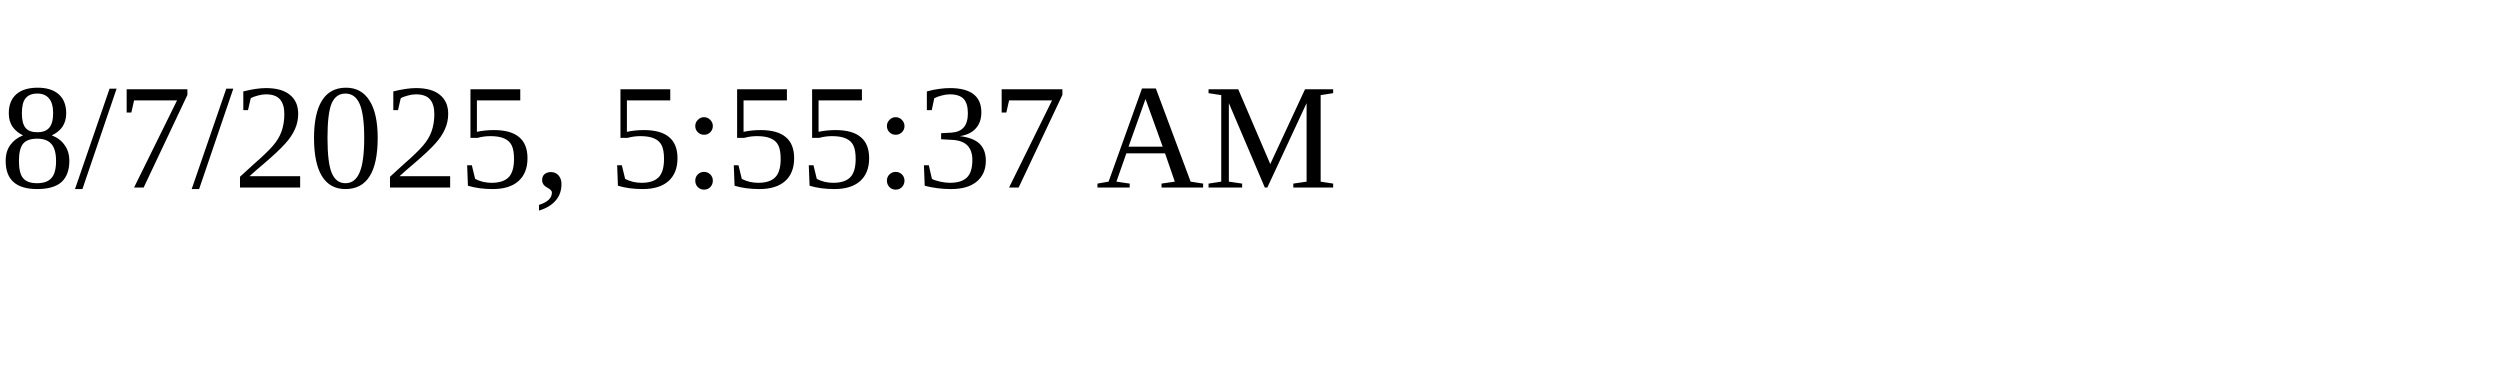
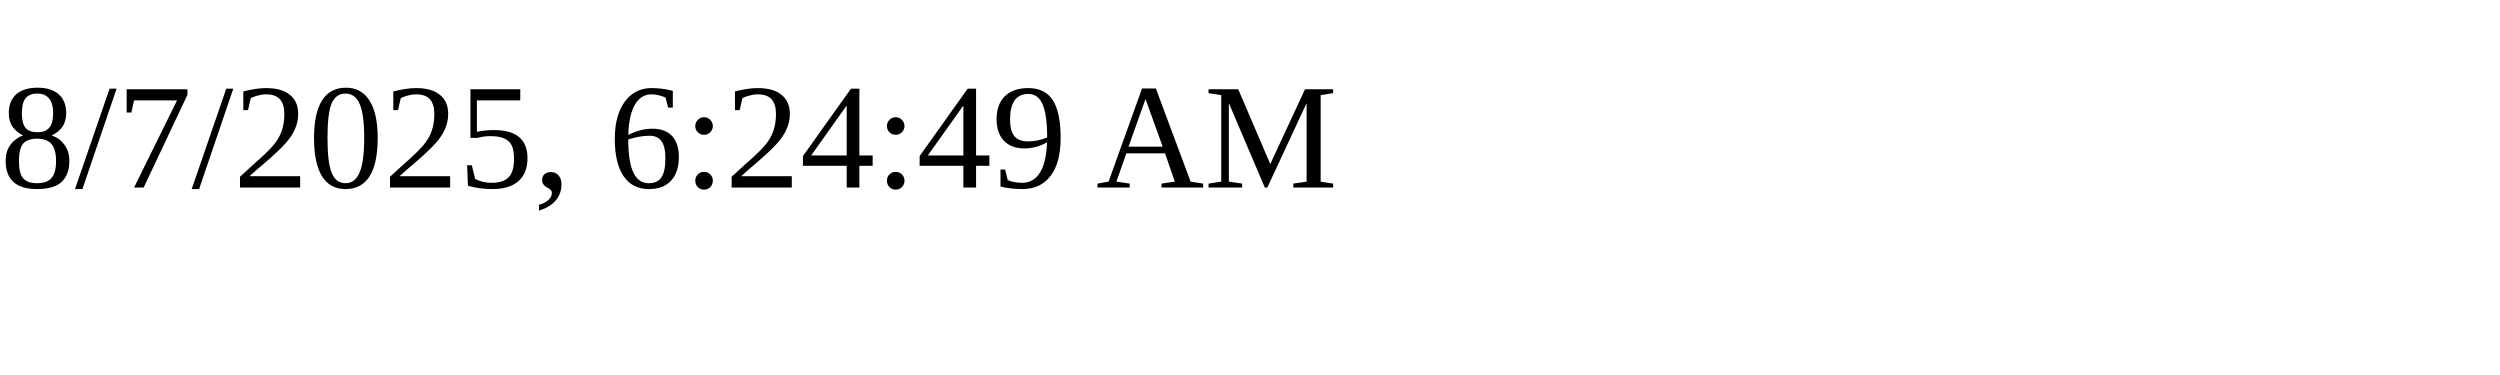
<svg xmlns="http://www.w3.org/2000/svg" height="30" width="200">
-   <text x="0" y="15">8/7/2025, 5:55:37 AM</text>
+   <text x="0" y="15">8/7/2025, 6:24:49 AM</text>
</svg>
